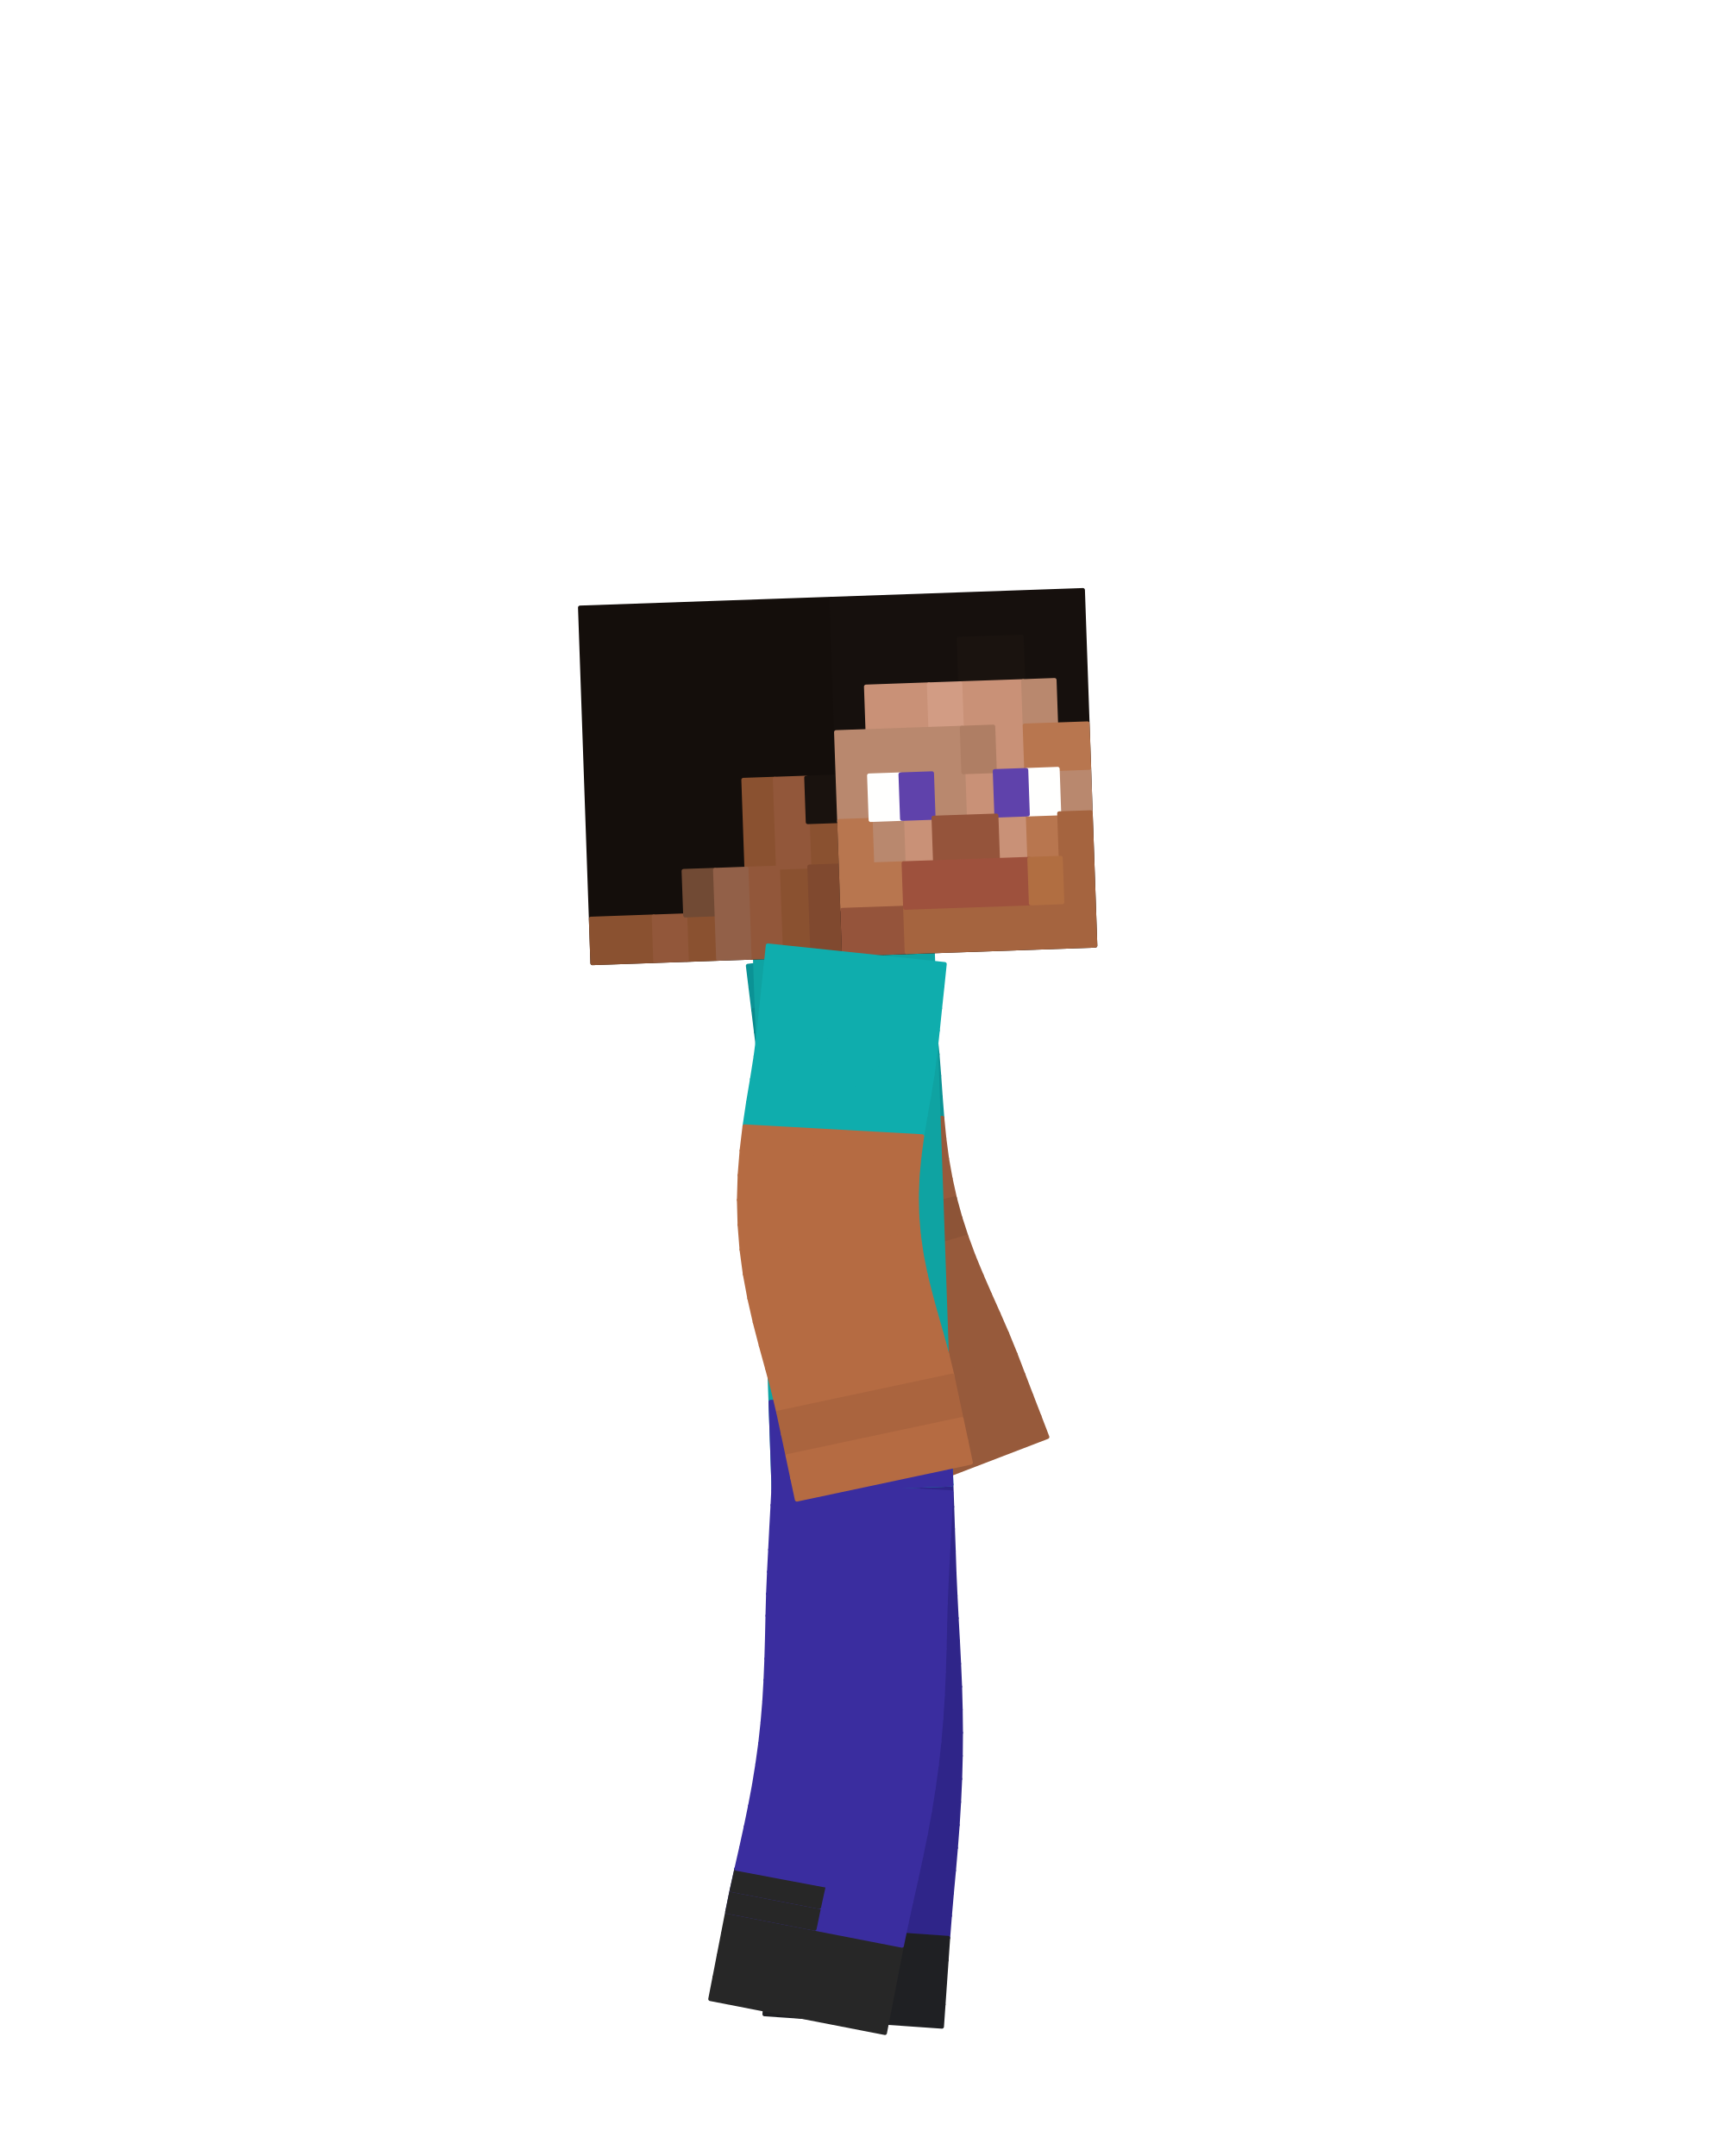
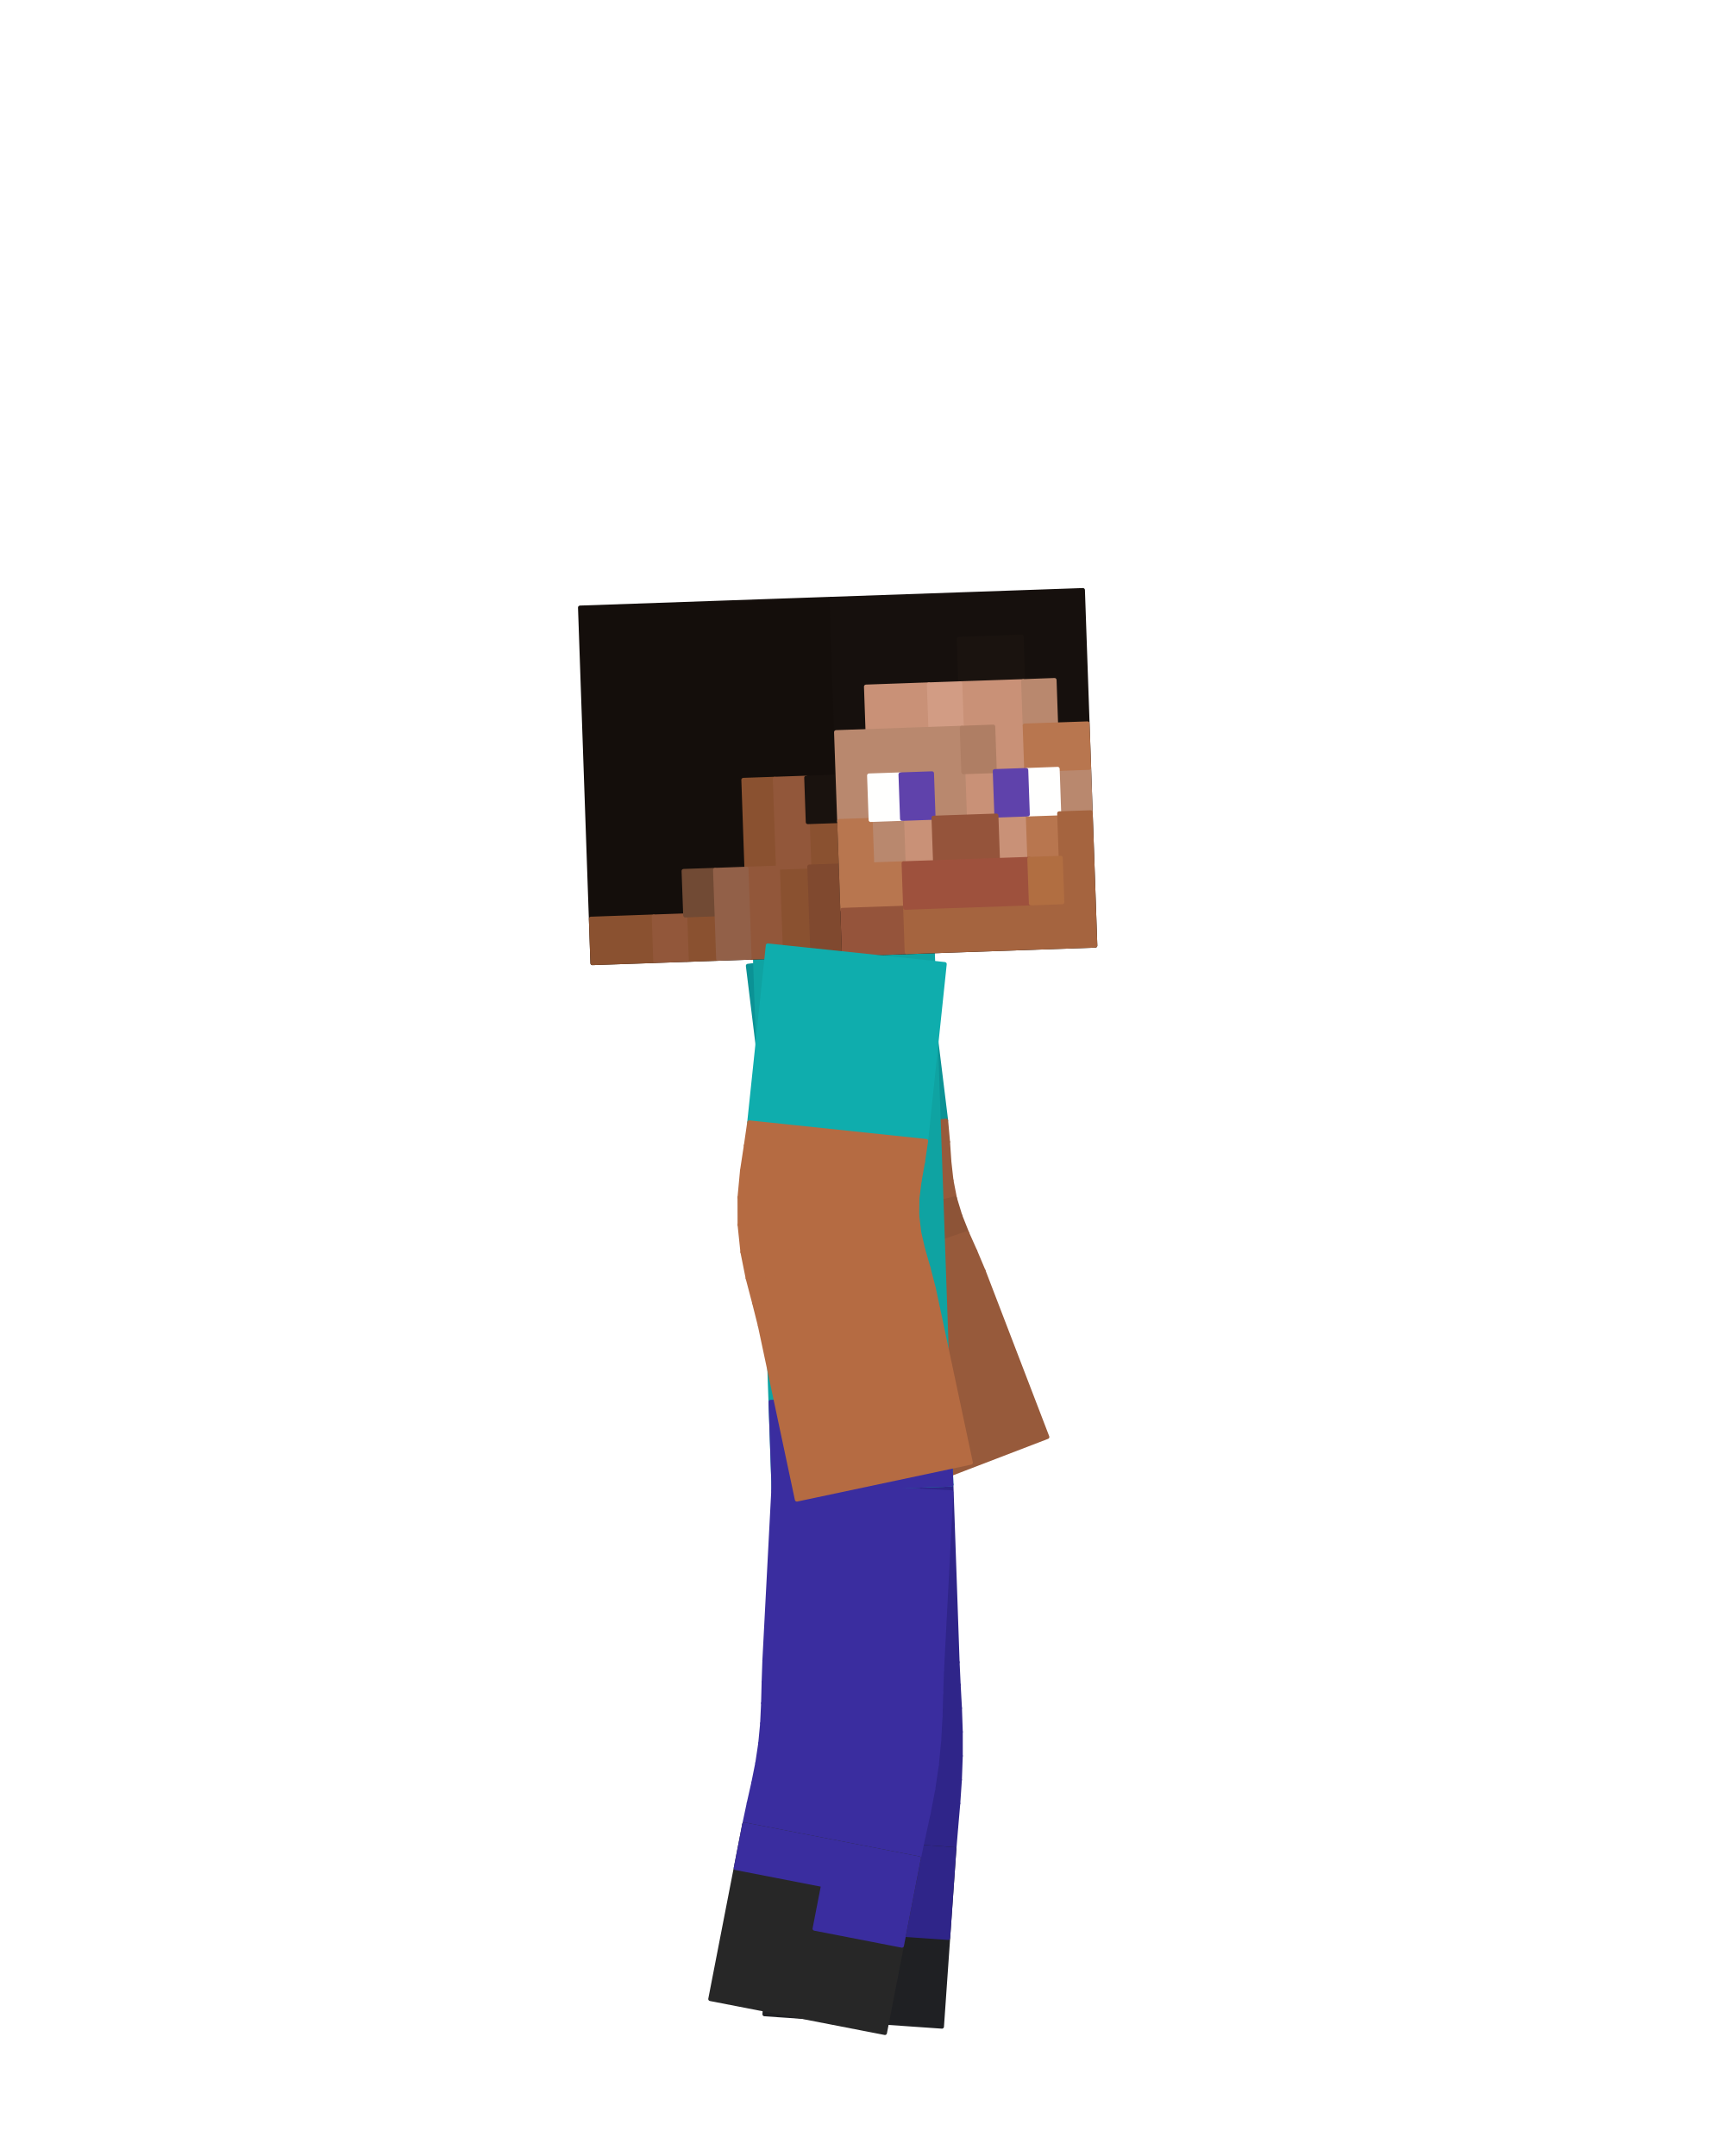
<svg xmlns="http://www.w3.org/2000/svg" viewBox="0 0 256 320" width="256" height="320" role="img" aria-labelledby="steve-side-title">
  <g id="steve">
-     <g id="arm-left" aria-label="Left arm">
+     <g id="arm-left" aria-label="Left upper arm">
+       <g class="face" data-face="nx">
+         <path fill="#0b9295" stroke="#0b9295" stroke-width=".6" stroke-linejoin="round" d="M110.99 143.35L137.19 140.13L140.41 166.33L114.2 169.55Z" />
+       </g>
+     </g>
+     <g id="elbow-left" aria-label="Left elbow">
      <g class="face" data-face="px">
-         <path fill="#0b9295" stroke="#0b9295" stroke-width=".6" stroke-linejoin="round" d="M137.19 140.13L110.99 143.35L111.39 146.62L137.59 143.41Z" />
+         <path fill="#975a3b" stroke="#975a3b" stroke-width=".6" stroke-linejoin="round" d="M140.41 166.33L114.2 169.55L114.52 172.98L140.69 169.48Z" />
      </g>
      <g class="face" data-face="px">
-         <path fill="#0b9295" stroke="#0b9295" stroke-width=".6" stroke-linejoin="round" d="M137.59 143.41L111.39 146.62L111.79 149.9L137.99 146.68Z" />
+         <path fill="#975a3b" stroke="#975a3b" stroke-width=".6" stroke-linejoin="round" d="M140.69 169.48L114.52 172.98L114.83 176.64L140.89 172.42Z" />
      </g>
      <g class="face" data-face="px">
-         <path fill="#0a898c" stroke="#0a898c" stroke-width=".6" stroke-linejoin="round" d="M137.99 146.68L111.79 149.9L112.19 153.17L138.4 149.96Z" />
+         <path fill="#975a3b" stroke="#975a3b" stroke-width=".6" stroke-linejoin="round" d="M140.89 172.42L114.83 176.64L115.32 180.42L141.2 175.19Z" />
      </g>
      <g class="face" data-face="px">
-         <path fill="#0a898c" stroke="#0a898c" stroke-width=".6" stroke-linejoin="round" d="M138.4 149.96L112.19 153.17L112.6 156.45L138.8 153.23Z" />
+         <path fill="#975a3b" stroke="#975a3b" stroke-width=".6" stroke-linejoin="round" d="M141.2 175.19L115.32 180.42L116.11 184.24L141.72 177.85Z" />
      </g>
      <g class="face" data-face="px">
-         <path fill="#0b9295" stroke="#0b9295" stroke-width=".6" stroke-linejoin="round" d="M138.8 153.23L112.6 156.45L112.94 159.77L139.13 156.48Z" />
+         <path fill="#8d5437" stroke="#8d5437" stroke-width=".6" stroke-linejoin="round" d="M141.72 177.85L116.11 184.24L117.2 187.97L142.51 180.44Z" />
      </g>
      <g class="face" data-face="px">
-         <path fill="#0b9295" stroke="#0b9295" stroke-width=".6" stroke-linejoin="round" d="M139.13 156.48L112.94 159.77L113.21 163.16L139.38 159.67Z" />
+         <path fill="#8d5437" stroke="#8d5437" stroke-width=".6" stroke-linejoin="round" d="M142.51 180.44L117.2 187.97L118.55 191.55L143.54 183.03Z" />
      </g>
      <g class="face" data-face="px">
-         <path fill="#0b9295" stroke="#0b9295" stroke-width=".6" stroke-linejoin="round" d="M139.38 159.67L113.21 163.16L113.47 166.62L139.6 162.81Z" />
+         <path fill="#975a3b" stroke="#975a3b" stroke-width=".6" stroke-linejoin="round" d="M143.54 183.03L118.55 191.55L119.99 194.92L144.74 185.72Z" />
      </g>
      <g class="face" data-face="px">
-         <path fill="#0b9295" stroke="#0b9295" stroke-width=".6" stroke-linejoin="round" d="M139.6 162.81L113.47 166.62L113.78 170.12L139.84 165.91Z" />
-       </g>
-       <g class="face" data-face="px">
-         <path fill="#975a3b" stroke="#975a3b" stroke-width=".6" stroke-linejoin="round" d="M139.84 165.91L113.78 170.12L114.16 173.65L140.14 168.95Z" />
-       </g>
-       <g class="face" data-face="px">
-         <path fill="#975a3b" stroke="#975a3b" stroke-width=".6" stroke-linejoin="round" d="M140.14 168.95L114.16 173.65L114.67 177.19L140.54 171.96Z" />
-       </g>
-       <g class="face" data-face="px">
-         <path fill="#975a3b" stroke="#975a3b" stroke-width=".6" stroke-linejoin="round" d="M140.54 171.96L114.67 177.19L115.31 180.72L141.07 174.92Z" />
-       </g>
-       <g class="face" data-face="px">
-         <path fill="#975a3b" stroke="#975a3b" stroke-width=".6" stroke-linejoin="round" d="M141.07 174.92L115.31 180.72L116.11 184.24L141.72 177.85Z" />
+         <path fill="#975a3b" stroke="#975a3b" stroke-width=".6" stroke-linejoin="round" d="M144.74 185.72L119.99 194.92L121.32 198.1L145.97 188.64Z" />
      </g>
    </g>
    <g id="forearm-left" aria-label="Left forearm">
+       <g class="face" data-face="nx">
+         <path fill="#975a3b" stroke="#975a3b" stroke-width=".6" stroke-linejoin="round" d="M121.32 198.1L145.97 188.64L155.43 213.28L130.78 222.74Z" />
+       </g>
+     </g>
+     <g id="leg-left" aria-label="Left thigh">
+       <g class="face" data-face="nx">
+         <path fill="#2f2589" stroke="#2f2589" stroke-width=".6" stroke-linejoin="round" d="M114.81 221.26L141.19 220.34L142.11 246.72L115.73 247.64Z" />
+       </g>
+     </g>
+     <g id="knee-left" aria-label="Left knee">
      <g class="face" data-face="px">
-         <path fill="#8d5437" stroke="#8d5437" stroke-width=".6" stroke-linejoin="round" d="M141.72 177.85L116.11 184.24L117.05 187.71L142.52 180.74Z" />
+         <path fill="#2f2589" stroke="#2f2589" stroke-width=".6" stroke-linejoin="round" d="M142.11 246.72L115.73 247.64L115.89 250.88L142.27 250.08Z" />
      </g>
      <g class="face" data-face="px">
-         <path fill="#8d5437" stroke="#8d5437" stroke-width=".6" stroke-linejoin="round" d="M142.52 180.74L117.05 187.71L118.14 191.13L143.45 183.6Z" />
+         <path fill="#2f2589" stroke="#2f2589" stroke-width=".6" stroke-linejoin="round" d="M142.27 250.08L115.89 250.88L116.06 254.02L142.46 253.53Z" />
      </g>
      <g class="face" data-face="px">
-         <path fill="#975a3b" stroke="#975a3b" stroke-width=".6" stroke-linejoin="round" d="M143.45 183.6L118.14 191.13L119.36 194.5L144.5 186.45Z" />
+         <path fill="#2f2589" stroke="#2f2589" stroke-width=".6" stroke-linejoin="round" d="M142.46 253.53L116.06 254.02L116.18 257.1L142.58 257.05Z" />
      </g>
      <g class="face" data-face="px">
-         <path fill="#975a3b" stroke="#975a3b" stroke-width=".6" stroke-linejoin="round" d="M144.5 186.45L119.36 194.5L120.68 197.79L145.67 189.28Z" />
+         <path fill="#2f2589" stroke="#2f2589" stroke-width=".6" stroke-linejoin="round" d="M142.58 257.05L116.18 257.1L116.18 260.15L142.58 260.61Z" />
      </g>
      <g class="face" data-face="px">
-         <path fill="#975a3b" stroke="#975a3b" stroke-width=".6" stroke-linejoin="round" d="M145.67 189.28L120.68 197.79L122.05 201.03L146.91 192.13Z" />
+         <path fill="#2f2589" stroke="#2f2589" stroke-width=".6" stroke-linejoin="round" d="M142.58 260.61L116.18 260.15L116.07 263.19L142.45 264.16Z" />
      </g>
      <g class="face" data-face="px">
-         <path fill="#975a3b" stroke="#975a3b" stroke-width=".6" stroke-linejoin="round" d="M146.91 192.13L122.05 201.03L123.44 204.2L148.19 195Z" />
+         <path fill="#2f2589" stroke="#2f2589" stroke-width=".6" stroke-linejoin="round" d="M142.45 264.16L116.07 263.19L115.85 266.26L142.21 267.67Z" />
      </g>
      <g class="face" data-face="px">
-         <path fill="#975a3b" stroke="#975a3b" stroke-width=".6" stroke-linejoin="round" d="M148.19 195L123.44 204.2L124.8 207.33L149.47 197.94Z" />
+         <path fill="#2f2589" stroke="#2f2589" stroke-width=".6" stroke-linejoin="round" d="M142.21 267.67L115.85 266.26L115.56 269.39L141.91 271.12Z" />
      </g>
      <g class="face" data-face="px">
-         <path fill="#975a3b" stroke="#975a3b" stroke-width=".6" stroke-linejoin="round" d="M149.47 197.94L124.8 207.33L126.05 210.42L150.7 200.96Z" />
-       </g>
-       <g class="face" data-face="px">
-         <path fill="#975a3b" stroke="#975a3b" stroke-width=".6" stroke-linejoin="round" d="M150.7 200.96L126.05 210.42L127.23 213.5L151.88 204.04Z" />
-       </g>
-       <g class="face" data-face="px">
-         <path fill="#975a3b" stroke="#975a3b" stroke-width=".6" stroke-linejoin="round" d="M151.88 204.04L127.23 213.5L128.42 216.58L153.06 207.12Z" />
-       </g>
-       <g class="face" data-face="px">
-         <path fill="#975a3b" stroke="#975a3b" stroke-width=".6" stroke-linejoin="round" d="M153.06 207.12L128.42 216.58L129.6 219.66L154.25 210.2Z" />
-       </g>
-       <g class="face" data-face="px">
-         <path fill="#975a3b" stroke="#975a3b" stroke-width=".6" stroke-linejoin="round" d="M154.25 210.2L129.6 219.66L130.78 222.74L155.43 213.28Z" />
-       </g>
-     </g>
-     <g id="leg-left" aria-label="Left leg">
-       <g class="face" data-face="px">
-         <path fill="#2f2589" stroke="#2f2589" stroke-width=".6" stroke-linejoin="round" d="M141.19 220.34L114.81 221.26L114.92 224.56L141.31 223.64Z" />
-       </g>
-       <g class="face" data-face="px">
-         <path fill="#2f2589" stroke="#2f2589" stroke-width=".6" stroke-linejoin="round" d="M141.31 223.64L114.92 224.56L115.04 227.86L141.42 226.94Z" />
-       </g>
-       <g class="face" data-face="px">
-         <path fill="#2f2589" stroke="#2f2589" stroke-width=".6" stroke-linejoin="round" d="M141.42 226.94L115.04 227.86L115.15 231.15L141.54 230.23Z" />
-       </g>
-       <g class="face" data-face="px">
-         <path fill="#2f2589" stroke="#2f2589" stroke-width=".6" stroke-linejoin="round" d="M141.54 230.23L115.15 231.15L115.27 234.45L141.65 233.53Z" />
-       </g>
-       <g class="face" data-face="px">
-         <path fill="#2f2589" stroke="#2f2589" stroke-width=".6" stroke-linejoin="round" d="M141.65 233.53L115.27 234.45L115.41 237.73L141.8 236.84Z" />
-       </g>
-       <g class="face" data-face="px">
-         <path fill="#2f2589" stroke="#2f2589" stroke-width=".6" stroke-linejoin="round" d="M141.8 236.84L115.41 237.73L115.59 240.99L141.97 240.18Z" />
-       </g>
-       <g class="face" data-face="px">
-         <path fill="#2f2589" stroke="#2f2589" stroke-width=".6" stroke-linejoin="round" d="M141.97 240.18L115.59 240.99L115.77 244.21L142.16 243.55Z" />
-       </g>
-       <g class="face" data-face="px">
-         <path fill="#2f2589" stroke="#2f2589" stroke-width=".6" stroke-linejoin="round" d="M142.16 243.55L115.77 244.21L115.94 247.42L142.33 246.93Z" />
-       </g>
-       <g class="face" data-face="px">
-         <path fill="#2f2589" stroke="#2f2589" stroke-width=".6" stroke-linejoin="round" d="M142.33 246.93L115.94 247.42L116.08 250.62L142.48 250.34Z" />
-       </g>
-       <g class="face" data-face="px">
-         <path fill="#2f2589" stroke="#2f2589" stroke-width=".6" stroke-linejoin="round" d="M142.48 250.34L116.08 250.62L116.17 253.8L142.57 253.75Z" />
-       </g>
-       <g class="face" data-face="px">
-         <path fill="#2f2589" stroke="#2f2589" stroke-width=".6" stroke-linejoin="round" d="M142.57 253.75L116.17 253.8L116.21 256.97L142.61 257.18Z" />
-       </g>
-       <g class="face" data-face="px">
-         <path fill="#2f2589" stroke="#2f2589" stroke-width=".6" stroke-linejoin="round" d="M142.61 257.18L116.21 256.97L116.18 260.15L142.58 260.61Z" />
+         <path fill="#2f2589" stroke="#2f2589" stroke-width=".6" stroke-linejoin="round" d="M141.91 271.12L115.56 269.39L115.29 272.62L141.63 274.46Z" />
      </g>
    </g>
    <g id="shin-left" aria-label="Left shin">
-       <g class="face" data-face="px">
-         <path fill="#2f2589" stroke="#2f2589" stroke-width=".6" stroke-linejoin="round" d="M142.58 260.61L116.18 260.15L116.1 263.32L142.49 264.03Z" />
-       </g>
-       <g class="face" data-face="px">
-         <path fill="#2f2589" stroke="#2f2589" stroke-width=".6" stroke-linejoin="round" d="M142.49 264.03L116.1 263.32L115.95 266.49L142.33 267.46Z" />
-       </g>
-       <g class="face" data-face="px">
-         <path fill="#2f2589" stroke="#2f2589" stroke-width=".6" stroke-linejoin="round" d="M142.33 267.46L115.95 266.49L115.75 269.66L142.12 270.87Z" />
-       </g>
-       <g class="face" data-face="px">
-         <path fill="#2f2589" stroke="#2f2589" stroke-width=".6" stroke-linejoin="round" d="M142.12 270.87L115.75 269.66L115.5 272.85L141.86 274.26Z" />
-       </g>
-       <g class="face" data-face="px">
-         <path fill="#2f2589" stroke="#2f2589" stroke-width=".6" stroke-linejoin="round" d="M141.86 274.26L115.5 272.85L115.21 276.05L141.57 277.64Z" />
-       </g>
-       <g class="face" data-face="px">
-         <path fill="#2f2589" stroke="#2f2589" stroke-width=".6" stroke-linejoin="round" d="M141.57 277.64L115.21 276.05L114.92 279.27L141.26 281Z" />
-       </g>
-       <g class="face" data-face="px">
-         <path fill="#2f2589" stroke="#2f2589" stroke-width=".6" stroke-linejoin="round" d="M141.26 281L114.92 279.27L114.63 282.52L140.97 284.33Z" />
-         <path fill="#1f2023" stroke="#1f2023" stroke-width=".6" stroke-linejoin="round" d="M128.09 280.13L114.92 279.27L114.63 282.52L127.8 283.42Z" />
-       </g>
-       <g class="face" data-face="px">
-         <path fill="#2f2589" stroke="#2f2589" stroke-width=".6" stroke-linejoin="round" d="M140.97 284.33L114.63 282.52L114.37 285.79L140.71 287.63Z" />
-         <path fill="#1f2023" stroke="#1f2023" stroke-width=".6" stroke-linejoin="round" d="M127.8 283.42L114.63 282.52L114.37 285.79L127.54 286.71Z" />
-       </g>
-       <g class="face" data-face="px">
-         <path fill="#1f2023" stroke="#1f2023" stroke-width=".6" stroke-linejoin="round" d="M140.71 287.63L114.37 285.79L114.14 289.08L140.48 290.92Z" />
-       </g>
-       <g class="face" data-face="px">
-         <path fill="#1f2023" stroke="#1f2023" stroke-width=".6" stroke-linejoin="round" d="M140.48 290.92L114.14 289.08L113.91 292.37L140.25 294.22Z" />
-       </g>
-       <g class="face" data-face="px">
-         <path fill="#1f2023" stroke="#1f2023" stroke-width=".6" stroke-linejoin="round" d="M140.25 294.22L113.91 292.37L113.68 295.67L140.02 297.51Z" />
-       </g>
-       <g class="face" data-face="px">
-         <path fill="#1f2023" stroke="#1f2023" stroke-width=".6" stroke-linejoin="round" d="M140.02 297.51L113.68 295.67L113.45 298.96L139.79 300.8Z" />
+       <g class="face" data-face="nx">
+         <path fill="#1f2023" stroke="#1f2023" stroke-width=".6" stroke-linejoin="round" d="M115.29 272.62L141.63 274.46L139.79 300.8L113.45 298.96Z" />
+         <path fill="#2f2589" stroke="#2f2589" stroke-width=".6" stroke-linejoin="round" d="M115.29 272.62L141.63 274.46L141.17 281.05L114.83 279.21ZM128 280.13L141.17 281.05L140.71 287.63L127.54 286.71Z" />
      </g>
    </g>
    <g id="torso" aria-label="Torso">
      <g class="face" data-face="nx">
        <path fill="#0fa3a2" stroke="#0fa3a2" stroke-width=".6" stroke-linejoin="round" d="M112.04 142.11L138.43 141.19L141.19 220.34L114.81 221.26Z" />
        <path fill="#3a2d9f" stroke="#3a2d9f" stroke-width=".6" stroke-linejoin="round" d="M114.35 208.07L140.73 207.15L140.96 213.74L114.58 214.66ZM114.58 214.66L140.96 213.74L141.19 220.34L114.81 221.26Z" />
      </g>
    </g>
    <g id="head" aria-label="Head">
      <g class="face" data-face="nx">
        <path fill="#140e0b" stroke="#140e0b" stroke-width=".6" stroke-linejoin="round" d="M86.08 90.18L123.39 88.88L125.24 141.65L87.92 142.95Z" />
        <path fill="#8a5130" stroke="#8a5130" stroke-width=".6" stroke-linejoin="round" d="M110.32 115.75L114.99 115.59L115.22 122.19L110.55 122.35ZM110.55 122.35L115.22 122.19L115.45 128.78L110.78 128.94ZM119.88 122.02L124.54 121.86L124.78 128.46L120.11 128.62ZM115.45 128.78L120.11 128.62L120.34 135.22L115.68 135.38ZM87.69 136.36L97.02 136.03L97.25 142.63L87.92 142.95ZM101.69 135.87L106.35 135.7L106.58 142.3L101.92 142.46ZM115.68 135.38L120.34 135.22L120.57 141.81L115.91 141.97Z" />
        <path fill="#92573a" stroke="#92573a" stroke-width=".6" stroke-linejoin="round" d="M114.99 115.59L119.65 115.43L119.88 122.02L115.22 122.19ZM115.22 122.19L119.88 122.02L120.11 128.62L115.45 128.78ZM110.78 128.94L115.45 128.78L115.68 135.38L111.01 135.54ZM97.02 136.03L101.69 135.87L101.92 142.46L97.25 142.63ZM111.01 135.54L115.68 135.38L115.91 141.97L111.24 142.14Z" />
        <path fill="#19120e" stroke="#19120e" stroke-width=".6" stroke-linejoin="round" d="M119.65 115.43L124.31 115.26L124.54 121.86L119.88 122.02Z" />
        <path fill="#714a34" stroke="#714a34" stroke-width=".6" stroke-linejoin="round" d="M101.45 129.27L106.12 129.11L106.35 135.7L101.69 135.87Z" />
        <path fill="#926048" stroke="#926048" stroke-width=".6" stroke-linejoin="round" d="M106.12 129.11L110.78 128.94L111.01 135.54L106.35 135.7ZM106.35 135.7L111.01 135.54L111.24 142.14L106.58 142.3Z" />
        <path fill="#80492f" stroke="#80492f" stroke-width=".6" stroke-linejoin="round" d="M120.11 128.62L124.78 128.46L125.01 135.05L120.34 135.22ZM120.34 135.22L125.01 135.05L125.24 141.65L120.57 141.81Z" />
      </g>
      <g class="face" data-face="front">
        <path fill="#16100d" stroke="#16100d" stroke-width=".6" stroke-linejoin="round" d="M123.39 88.88L160.71 87.58L162.55 140.35L125.24 141.65Z" />
        <path fill="#1a130f" stroke="#1a130f" stroke-width=".6" stroke-linejoin="round" d="M142.28 94.82L151.61 94.5L151.84 101.1L142.51 101.42Z" />
        <path fill="#c99177" stroke="#c99177" stroke-width=".6" stroke-linejoin="round" d="M128.52 101.91L137.85 101.58L138.08 108.18L128.75 108.51ZM142.51 101.42L151.84 101.1L152.07 107.69L142.74 108.02ZM147.4 107.85L152.07 107.69L152.3 114.29L147.63 114.45ZM142.97 114.61L147.63 114.45L147.87 121.05L143.2 121.21ZM133.87 121.53L138.54 121.37L138.77 127.97L134.1 128.13ZM147.87 121.05L152.53 120.88L152.76 127.48L148.1 127.64Z" />
        <path fill="#d29c84" stroke="#d29c84" stroke-width=".6" stroke-linejoin="round" d="M137.85 101.58L142.51 101.42L142.74 108.02L138.08 108.18Z" />
        <path fill="#b9886e" stroke="#b9886e" stroke-width=".6" stroke-linejoin="round" d="M151.84 101.1L156.5 100.93L156.73 107.53L152.07 107.69ZM124.08 108.67L142.74 108.02L142.97 114.61L124.31 115.26ZM124.31 115.26L128.98 115.1L129.21 121.7L124.54 121.86ZM138.31 114.78L142.97 114.61L143.2 121.21L138.54 121.37ZM156.96 114.12L161.63 113.96L161.86 120.56L157.19 120.72ZM129.21 121.7L133.87 121.53L134.1 128.13L129.44 128.29Z" />
        <path fill="#af7e64" stroke="#af7e64" stroke-width=".6" stroke-linejoin="round" d="M142.74 108.02L147.4 107.85L147.63 114.45L142.97 114.61Z" />
        <path fill="#b8764f" stroke="#b8764f" stroke-width=".6" stroke-linejoin="round" d="M152.07 107.69L161.4 107.37L161.63 113.96L152.3 114.29ZM124.54 121.86L129.21 121.7L129.44 128.29L124.78 128.46ZM152.53 120.88L157.19 120.72L157.42 127.32L152.76 127.48ZM124.78 128.46L134.1 128.13L134.33 134.73L125.01 135.05Z" />
        <path fill="#fffffe" stroke="#fffffe" stroke-width=".6" stroke-linejoin="round" d="M128.98 115.1L133.64 114.94L133.87 121.53L129.21 121.7ZM152.3 114.29L156.96 114.12L157.19 120.72L152.53 120.88Z" />
        <path fill="#5f42ab" stroke="#5f42ab" stroke-width=".6" stroke-linejoin="round" d="M133.64 114.94L138.31 114.78L138.54 121.37L133.87 121.53ZM147.63 114.45L152.3 114.29L152.53 120.88L147.87 121.05Z" />
        <path fill="#95543b" stroke="#95543b" stroke-width=".6" stroke-linejoin="round" d="M138.54 121.37L147.87 121.05L148.1 127.64L138.77 127.97ZM125.01 135.05L134.33 134.73L134.56 141.32L125.24 141.65Z" />
        <path fill="#a5643f" stroke="#a5643f" stroke-width=".6" stroke-linejoin="round" d="M157.19 120.72L161.86 120.56L162.09 127.15L157.42 127.32ZM157.42 127.32L162.09 127.15L162.32 133.75L157.65 133.91ZM134.33 134.73L162.32 133.75L162.55 140.35L134.56 141.32Z" />
        <path fill="#9e513d" stroke="#9e513d" stroke-width=".6" stroke-linejoin="round" d="M134.1 128.13L152.76 127.48L152.99 134.08L134.33 134.73Z" />
        <path fill="#b16e41" stroke="#b16e41" stroke-width=".6" stroke-linejoin="round" d="M152.76 127.48L157.42 127.32L157.65 133.91L152.99 134.08Z" />
      </g>
    </g>
-     <g id="leg-right" aria-label="Right leg">
+     <g id="leg-right" aria-label="Right thigh">
+       <g class="face" data-face="nx">
+         <path fill="#3a2d9f" stroke="#3a2d9f" stroke-width=".6" stroke-linejoin="round" d="M114.82 220.11L141.18 221.49L139.8 247.85L113.44 246.47Z" />
+       </g>
+     </g>
+     <g id="knee-right" aria-label="Right knee">
      <g class="face" data-face="px">
-         <path fill="#3a2d9f" stroke="#3a2d9f" stroke-width=".6" stroke-linejoin="round" d="M139.41 258.5L113.17 255.63L112.83 258.74L139.03 261.95Z" />
+         <path fill="#3a2d9f" stroke="#3a2d9f" stroke-width=".6" stroke-linejoin="round" d="M137.07 272.52L111.12 267.63L110.45 270.78L136.37 275.82Z" />
      </g>
      <g class="face" data-face="px">
-         <path fill="#3a2d9f" stroke="#3a2d9f" stroke-width=".6" stroke-linejoin="round" d="M139.7 255.05L113.43 252.5L113.17 255.63L139.41 258.5Z" />
+         <path fill="#3a2d9f" stroke="#3a2d9f" stroke-width=".6" stroke-linejoin="round" d="M137.82 269.09L111.8 264.61L111.12 267.63L137.07 272.52Z" />
      </g>
      <g class="face" data-face="px">
-         <path fill="#3a2d9f" stroke="#3a2d9f" stroke-width=".6" stroke-linejoin="round" d="M139.92 251.6L113.61 249.36L113.43 252.5L139.7 255.05Z" />
+         <path fill="#3a2d9f" stroke="#3a2d9f" stroke-width=".6" stroke-linejoin="round" d="M138.5 265.55L112.39 261.67L111.8 264.61L137.82 269.09Z" />
      </g>
      <g class="face" data-face="px">
-         <path fill="#3a2d9f" stroke="#3a2d9f" stroke-width=".6" stroke-linejoin="round" d="M140.07 248.16L113.74 246.2L113.61 249.36L139.92 251.6Z" />
+         <path fill="#3a2d9f" stroke="#3a2d9f" stroke-width=".6" stroke-linejoin="round" d="M139.03 261.95L112.83 258.74L112.39 261.67L138.5 265.55Z" />
      </g>
      <g class="face" data-face="px">
-         <path fill="#3a2d9f" stroke="#3a2d9f" stroke-width=".6" stroke-linejoin="round" d="M140.18 244.74L113.83 243.02L113.74 246.2L140.07 248.16Z" />
+         <path fill="#3a2d9f" stroke="#3a2d9f" stroke-width=".6" stroke-linejoin="round" d="M139.38 258.33L113.11 255.79L112.83 258.74L139.03 261.95Z" />
      </g>
      <g class="face" data-face="px">
-         <path fill="#3a2d9f" stroke="#3a2d9f" stroke-width=".6" stroke-linejoin="round" d="M140.26 241.35L113.9 239.81L113.83 243.02L140.18 244.74Z" />
+         <path fill="#3a2d9f" stroke="#3a2d9f" stroke-width=".6" stroke-linejoin="round" d="M139.58 254.74L113.25 252.79L113.11 255.79L139.38 258.33Z" />
      </g>
      <g class="face" data-face="px">
-         <path fill="#3a2d9f" stroke="#3a2d9f" stroke-width=".6" stroke-linejoin="round" d="M140.35 237.99L113.99 236.57L113.9 239.81L140.26 241.35Z" />
+         <path fill="#3a2d9f" stroke="#3a2d9f" stroke-width=".6" stroke-linejoin="round" d="M139.68 251.23L113.33 249.69L113.25 252.79L139.58 254.74Z" />
      </g>
      <g class="face" data-face="px">
-         <path fill="#3a2d9f" stroke="#3a2d9f" stroke-width=".6" stroke-linejoin="round" d="M140.49 234.67L114.13 233.29L113.99 236.57L140.35 237.99Z" />
-       </g>
-       <g class="face" data-face="px">
-         <path fill="#3a2d9f" stroke="#3a2d9f" stroke-width=".6" stroke-linejoin="round" d="M140.66 231.38L114.3 230L114.13 233.29L140.49 234.67Z" />
-       </g>
-       <g class="face" data-face="px">
-         <path fill="#3a2d9f" stroke="#3a2d9f" stroke-width=".6" stroke-linejoin="round" d="M140.84 228.08L114.47 226.7L114.3 230L140.66 231.38Z" />
-       </g>
-       <g class="face" data-face="px">
-         <path fill="#3a2d9f" stroke="#3a2d9f" stroke-width=".6" stroke-linejoin="round" d="M141.01 224.79L114.65 223.4L114.47 226.7L140.84 228.08Z" />
-       </g>
-       <g class="face" data-face="px">
-         <path fill="#3a2d9f" stroke="#3a2d9f" stroke-width=".6" stroke-linejoin="round" d="M141.18 221.49L114.82 220.11L114.65 223.4L141.01 224.79Z" />
+         <path fill="#3a2d9f" stroke="#3a2d9f" stroke-width=".6" stroke-linejoin="round" d="M139.8 247.85L113.44 246.47L113.33 249.69L139.68 251.23Z" />
      </g>
    </g>
    <g id="shin-right" aria-label="Right shin">
+       <g class="face" data-face="nx">
+         <path fill="#272727" stroke="#272727" stroke-width=".6" stroke-linejoin="round" d="M110.45 270.78L136.37 275.82L131.33 301.74L105.41 296.7Z" />
+         <path fill="#3a2d9f" stroke="#3a2d9f" stroke-width=".6" stroke-linejoin="round" d="M110.45 270.78L136.37 275.82L135.11 282.3L109.19 277.26ZM122.15 279.78L135.11 282.3L133.85 288.78L120.89 286.26Z" />
+       </g>
+     </g>
+     <g id="arm-right" aria-label="Right upper arm">
+       <g class="face" data-face="nx">
+         <path fill="#0fadad" stroke="#0fadad" stroke-width=".6" stroke-linejoin="round" d="M113.95 140.33L140.2 143.09L137.44 169.35L111.19 166.59Z" />
+       </g>
+     </g>
+     <g id="elbow-right" aria-label="Right elbow">
      <g class="face" data-face="px">
-         <path fill="#272727" stroke="#272727" stroke-width=".6" stroke-linejoin="round" d="M131.96 298.5L106.04 293.46L105.41 296.7L131.33 301.74Z" />
+         <path fill="#b56b42" stroke="#b56b42" stroke-width=".6" stroke-linejoin="round" d="M137.44 169.35L111.19 166.59L110.69 170.03L136.98 172.44Z" />
      </g>
      <g class="face" data-face="px">
-         <path fill="#272727" stroke="#272727" stroke-width=".6" stroke-linejoin="round" d="M132.59 295.26L106.67 290.22L106.04 293.46L131.96 298.5Z" />
+         <path fill="#b56b42" stroke="#b56b42" stroke-width=".6" stroke-linejoin="round" d="M136.98 172.44L110.69 170.03L110.12 173.77L136.48 175.24Z" />
      </g>
      <g class="face" data-face="px">
-         <path fill="#272727" stroke="#272727" stroke-width=".6" stroke-linejoin="round" d="M133.22 292.02L107.3 286.98L106.67 290.22L132.59 295.26Z" />
+         <path fill="#b56b42" stroke="#b56b42" stroke-width=".6" stroke-linejoin="round" d="M136.48 175.24L110.12 173.77L109.75 177.73L136.15 177.87Z" />
      </g>
      <g class="face" data-face="px">
-         <path fill="#272727" stroke="#272727" stroke-width=".6" stroke-linejoin="round" d="M133.85 288.78L107.93 283.74L107.3 286.98L133.22 292.02Z" />
+         <path fill="#b56b42" stroke="#b56b42" stroke-width=".6" stroke-linejoin="round" d="M136.15 177.87L109.75 177.73L109.76 181.79L136.12 180.4Z" />
      </g>
      <g class="face" data-face="px">
-         <path fill="#3a2d9f" stroke="#3a2d9f" stroke-width=".6" stroke-linejoin="round" d="M134.52 285.53L108.59 280.53L107.93 283.74L133.85 288.78Z" />
-         <path fill="#272727" stroke="#272727" stroke-width=".6" stroke-linejoin="round" d="M121.56 283.03L108.59 280.53L107.93 283.74L120.89 286.26Z" />
+         <path fill="#b56b42" stroke="#b56b42" stroke-width=".6" stroke-linejoin="round" d="M136.12 180.4L109.76 181.79L110.18 185.83L136.42 182.93Z" />
      </g>
      <g class="face" data-face="px">
-         <path fill="#3a2d9f" stroke="#3a2d9f" stroke-width=".6" stroke-linejoin="round" d="M135.24 282.25L109.29 277.36L108.59 280.53L134.52 285.53Z" />
-         <path fill="#272727" stroke="#272727" stroke-width=".6" stroke-linejoin="round" d="M122.27 279.8L109.29 277.36L108.59 280.53L121.56 283.03Z" />
+         <path fill="#b56b42" stroke="#b56b42" stroke-width=".6" stroke-linejoin="round" d="M136.42 182.93L110.18 185.83L110.96 189.72L137.02 185.5Z" />
      </g>
      <g class="face" data-face="px">
-         <path fill="#3a2d9f" stroke="#3a2d9f" stroke-width=".6" stroke-linejoin="round" d="M135.98 278.93L110 274.23L109.29 277.36L135.24 282.25Z" />
+         <path fill="#b56b42" stroke="#b56b42" stroke-width=".6" stroke-linejoin="round" d="M137.02 185.5L110.96 189.72L111.92 193.38L137.81 188.24Z" />
      </g>
      <g class="face" data-face="px">
-         <path fill="#3a2d9f" stroke="#3a2d9f" stroke-width=".6" stroke-linejoin="round" d="M136.7 275.59L110.68 271.12L110 274.23L135.98 278.93Z" />
-       </g>
-       <g class="face" data-face="px">
-         <path fill="#3a2d9f" stroke="#3a2d9f" stroke-width=".6" stroke-linejoin="round" d="M137.39 272.22L111.32 268.02L110.68 271.12L136.7 275.59Z" />
-       </g>
-       <g class="face" data-face="px">
-         <path fill="#3a2d9f" stroke="#3a2d9f" stroke-width=".6" stroke-linejoin="round" d="M138.01 268.82L111.9 264.93L111.32 268.02L137.39 272.22Z" />
-       </g>
-       <g class="face" data-face="px">
-         <path fill="#3a2d9f" stroke="#3a2d9f" stroke-width=".6" stroke-linejoin="round" d="M138.56 265.39L112.4 261.84L111.9 264.93L138.01 268.82Z" />
-       </g>
-       <g class="face" data-face="px">
-         <path fill="#3a2d9f" stroke="#3a2d9f" stroke-width=".6" stroke-linejoin="round" d="M139.03 261.95L112.83 258.74L112.4 261.84L138.56 265.39Z" />
-       </g>
-     </g>
-     <g id="arm-right" aria-label="Right arm">
-       <g class="face" data-face="px">
-         <path fill="#0fadad" stroke="#0fadad" stroke-width=".6" stroke-linejoin="round" d="M140.2 143.09L113.95 140.33L113.6 143.61L139.86 146.37Z" />
-       </g>
-       <g class="face" data-face="px">
-         <path fill="#0fadad" stroke="#0fadad" stroke-width=".6" stroke-linejoin="round" d="M139.86 146.37L113.6 143.61L113.26 146.9L139.51 149.66Z" />
-       </g>
-       <g class="face" data-face="px">
-         <path fill="#0fadad" stroke="#0fadad" stroke-width=".6" stroke-linejoin="round" d="M139.51 149.66L113.26 146.9L112.91 150.18L139.17 152.94Z" />
-       </g>
-       <g class="face" data-face="px">
-         <path fill="#0fadad" stroke="#0fadad" stroke-width=".6" stroke-linejoin="round" d="M139.17 152.94L112.91 150.18L112.57 153.46L138.82 156.22Z" />
-       </g>
-       <g class="face" data-face="px">
-         <path fill="#0fadad" stroke="#0fadad" stroke-width=".6" stroke-linejoin="round" d="M138.82 156.22L112.57 153.46L112.14 156.78L138.4 159.45Z" />
-       </g>
-       <g class="face" data-face="px">
-         <path fill="#0fadad" stroke="#0fadad" stroke-width=".6" stroke-linejoin="round" d="M138.4 159.45L112.14 156.78L111.6 160.18L137.89 162.58Z" />
-       </g>
-       <g class="face" data-face="px">
-         <path fill="#0fadad" stroke="#0fadad" stroke-width=".6" stroke-linejoin="round" d="M137.89 162.58L111.6 160.18L111.02 163.64L137.35 165.64Z" />
-       </g>
-       <g class="face" data-face="px">
-         <path fill="#0fadad" stroke="#0fadad" stroke-width=".6" stroke-linejoin="round" d="M137.35 165.64L111.02 163.64L110.49 167.18L136.85 168.65Z" />
-       </g>
-       <g class="face" data-face="px">
-         <path fill="#b56b42" stroke="#b56b42" stroke-width=".6" stroke-linejoin="round" d="M136.85 168.65L110.49 167.18L110.06 170.78L136.45 171.62Z" />
-       </g>
-       <g class="face" data-face="px">
-         <path fill="#b56b42" stroke="#b56b42" stroke-width=".6" stroke-linejoin="round" d="M136.45 171.62L110.06 170.78L109.77 174.43L136.17 174.57Z" />
-       </g>
-       <g class="face" data-face="px">
-         <path fill="#b56b42" stroke="#b56b42" stroke-width=".6" stroke-linejoin="round" d="M136.17 174.57L109.77 174.43L109.66 178.1L136.06 177.49Z" />
-       </g>
-       <g class="face" data-face="px">
-         <path fill="#b56b42" stroke="#b56b42" stroke-width=".6" stroke-linejoin="round" d="M136.06 177.49L109.66 178.1L109.76 181.79L136.12 180.4Z" />
+         <path fill="#b56b42" stroke="#b56b42" stroke-width=".6" stroke-linejoin="round" d="M137.81 188.24L111.92 193.38L112.77 196.75L138.59 191.26Z" />
      </g>
    </g>
    <g id="forearm-right" aria-label="Right forearm">
-       <g class="face" data-face="px">
-         <path fill="#b56b42" stroke="#b56b42" stroke-width=".6" stroke-linejoin="round" d="M136.12 180.4L109.76 181.79L110.05 185.46L136.36 183.31Z" />
-       </g>
-       <g class="face" data-face="px">
-         <path fill="#b56b42" stroke="#b56b42" stroke-width=".6" stroke-linejoin="round" d="M136.36 183.31L110.05 185.46L110.54 189.11L136.78 186.21Z" />
-       </g>
-       <g class="face" data-face="px">
-         <path fill="#b56b42" stroke="#b56b42" stroke-width=".6" stroke-linejoin="round" d="M136.78 186.21L110.54 189.11L111.21 192.7L137.36 189.11Z" />
-       </g>
-       <g class="face" data-face="px">
-         <path fill="#b56b42" stroke="#b56b42" stroke-width=".6" stroke-linejoin="round" d="M137.36 189.11L111.21 192.7L112.01 196.23L138.08 192.02Z" />
-       </g>
-       <g class="face" data-face="px">
-         <path fill="#b56b42" stroke="#b56b42" stroke-width=".6" stroke-linejoin="round" d="M138.08 192.02L112.01 196.23L112.91 199.7L138.88 194.96Z" />
-       </g>
-       <g class="face" data-face="px">
-         <path fill="#b56b42" stroke="#b56b42" stroke-width=".6" stroke-linejoin="round" d="M138.88 194.96L112.91 199.7L113.84 203.09L139.74 197.95Z" />
-       </g>
-       <g class="face" data-face="px">
-         <path fill="#b56b42" stroke="#b56b42" stroke-width=".6" stroke-linejoin="round" d="M139.74 197.95L113.84 203.09L114.74 206.41L140.58 201.01Z" />
-       </g>
-       <g class="face" data-face="px">
-         <path fill="#b56b42" stroke="#b56b42" stroke-width=".6" stroke-linejoin="round" d="M140.58 201.01L114.74 206.41L115.51 209.66L141.34 204.17Z" />
-       </g>
-       <g class="face" data-face="px">
-         <path fill="#aa643e" stroke="#aa643e" stroke-width=".6" stroke-linejoin="round" d="M141.34 204.17L115.51 209.66L116.2 212.89L142.02 207.4Z" />
-       </g>
-       <g class="face" data-face="px">
-         <path fill="#aa643e" stroke="#aa643e" stroke-width=".6" stroke-linejoin="round" d="M142.02 207.4L116.2 212.89L116.89 216.12L142.71 210.63Z" />
-       </g>
-       <g class="face" data-face="px">
-         <path fill="#b56b42" stroke="#b56b42" stroke-width=".6" stroke-linejoin="round" d="M142.71 210.63L116.89 216.12L117.57 219.35L143.4 213.86Z" />
-       </g>
-       <g class="face" data-face="px">
-         <path fill="#b56b42" stroke="#b56b42" stroke-width=".6" stroke-linejoin="round" d="M143.4 213.86L117.57 219.35L118.26 222.57L144.08 217.09Z" />
+       <g class="face" data-face="nx">
+         <path fill="#b56b42" stroke="#b56b42" stroke-width=".6" stroke-linejoin="round" d="M112.77 196.75L138.59 191.26L144.08 217.09L118.26 222.57Z" />
      </g>
    </g>
  </g>
</svg>
